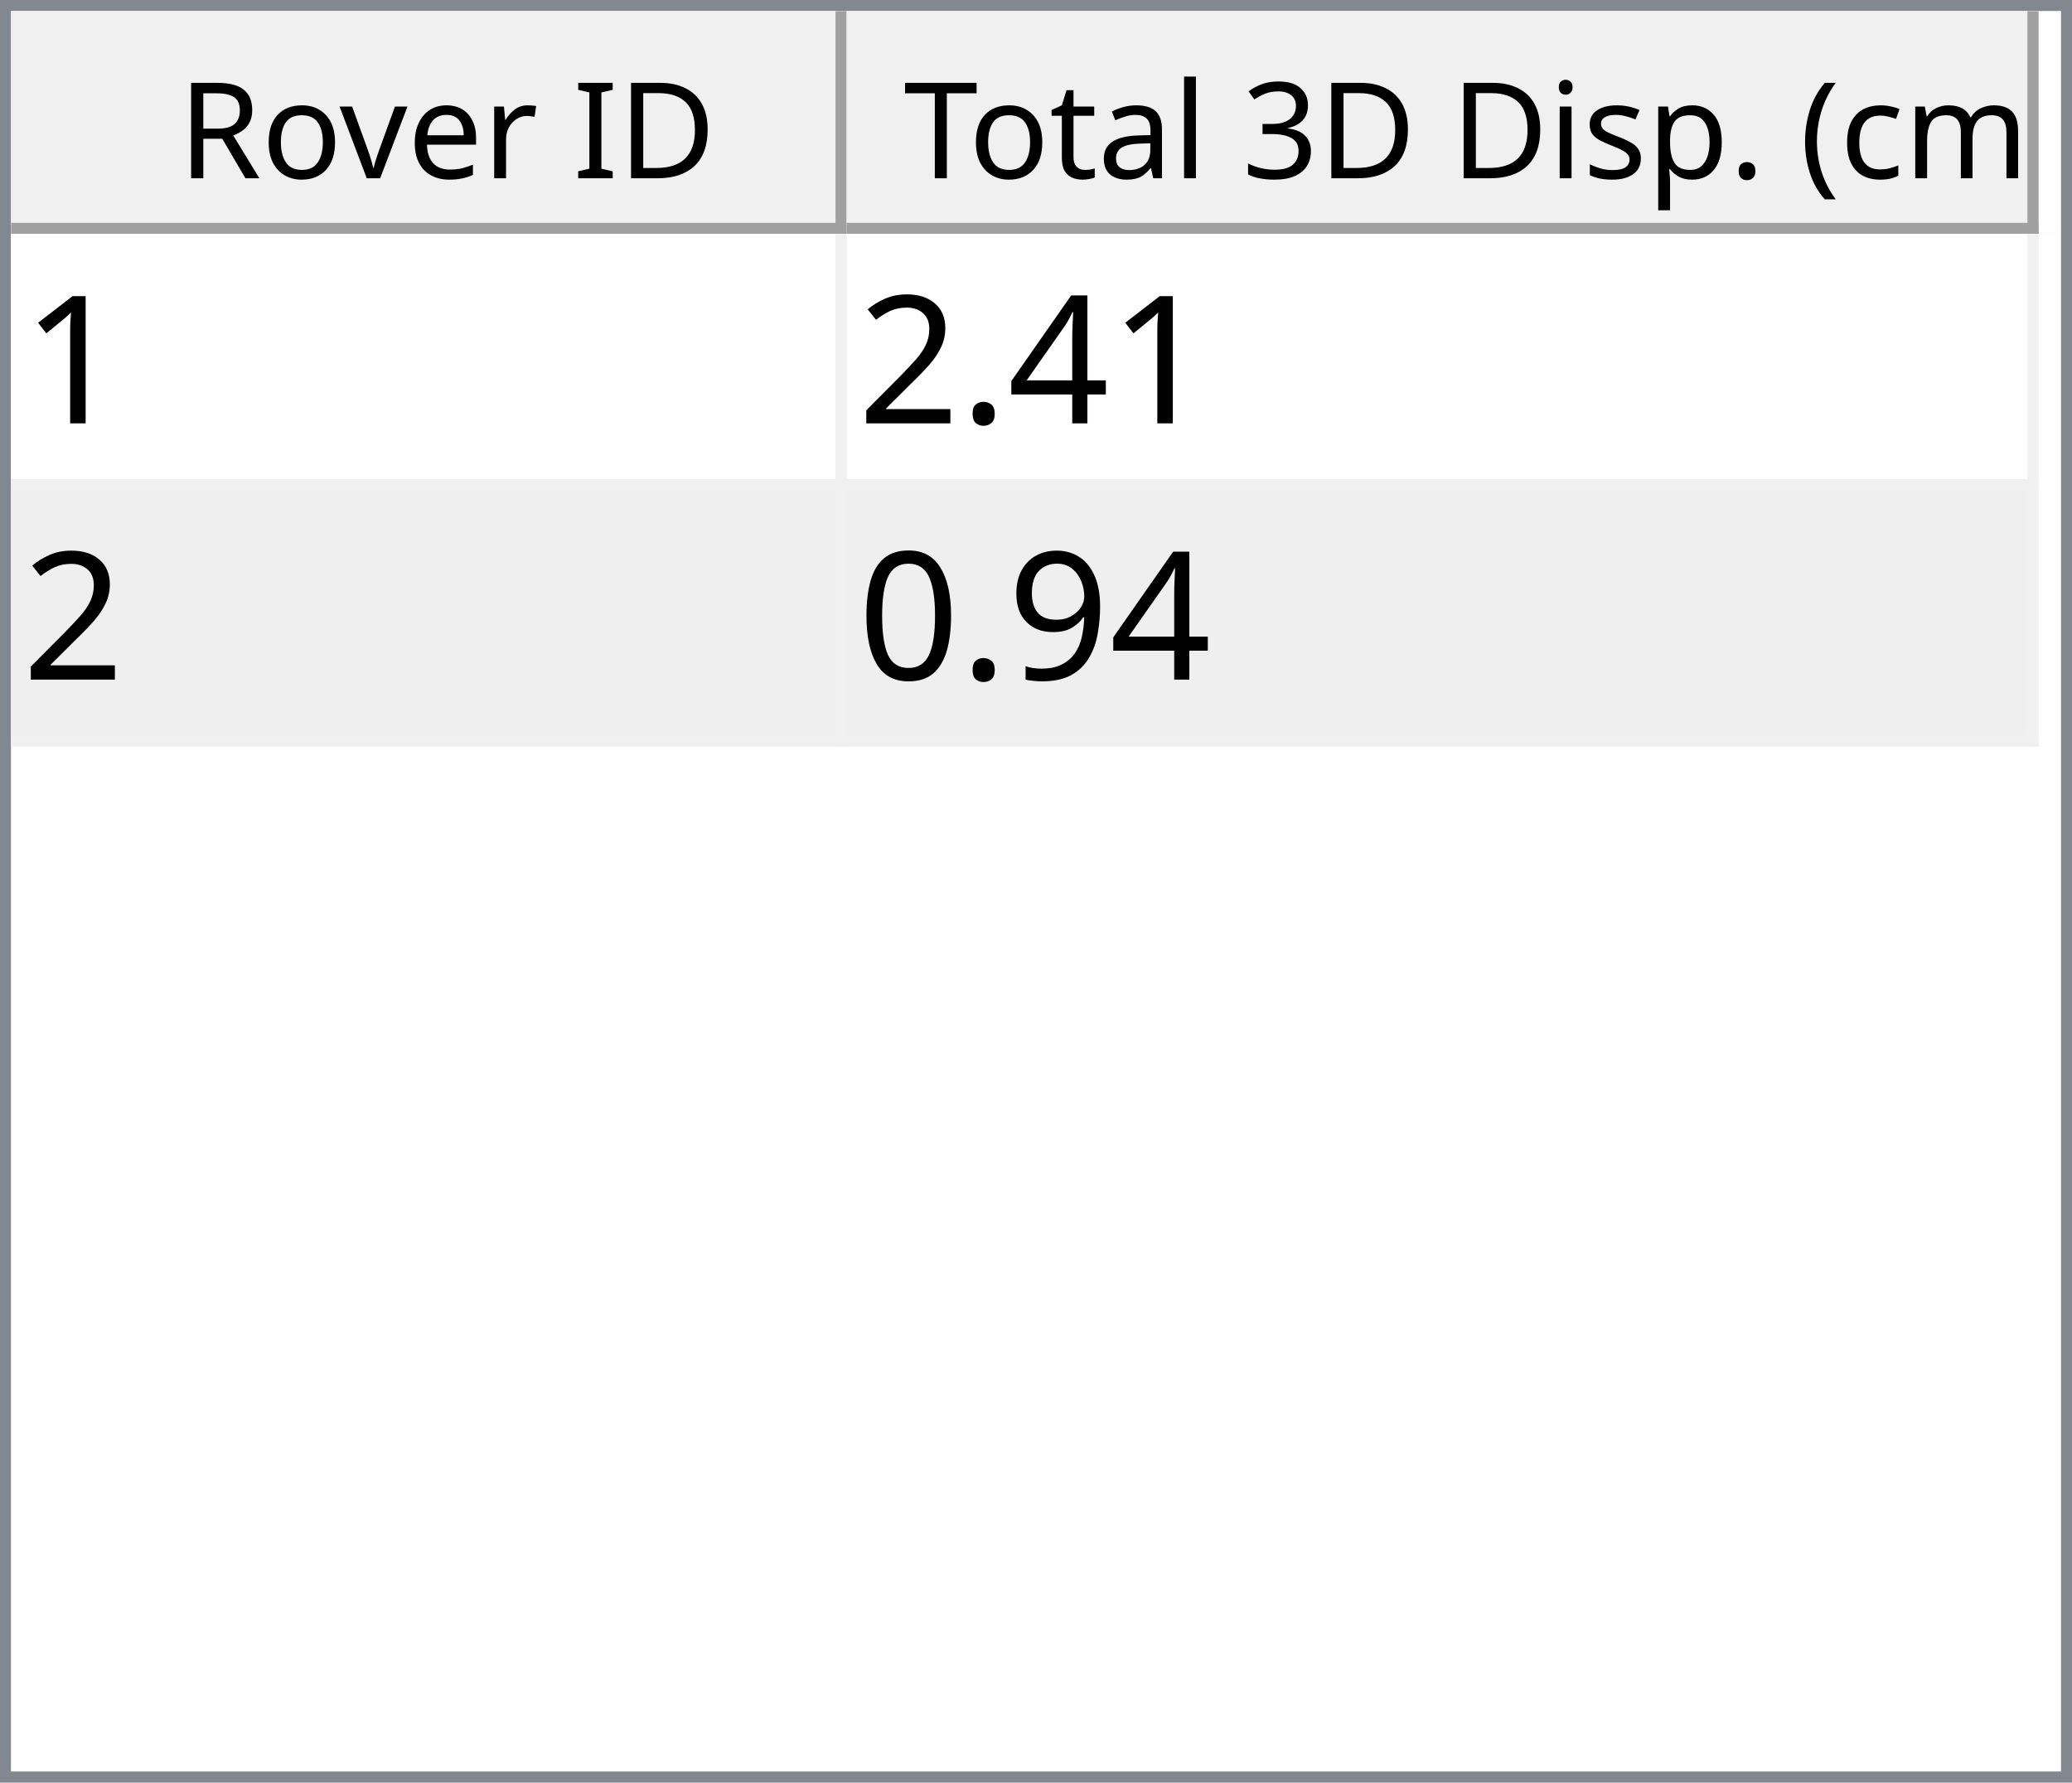
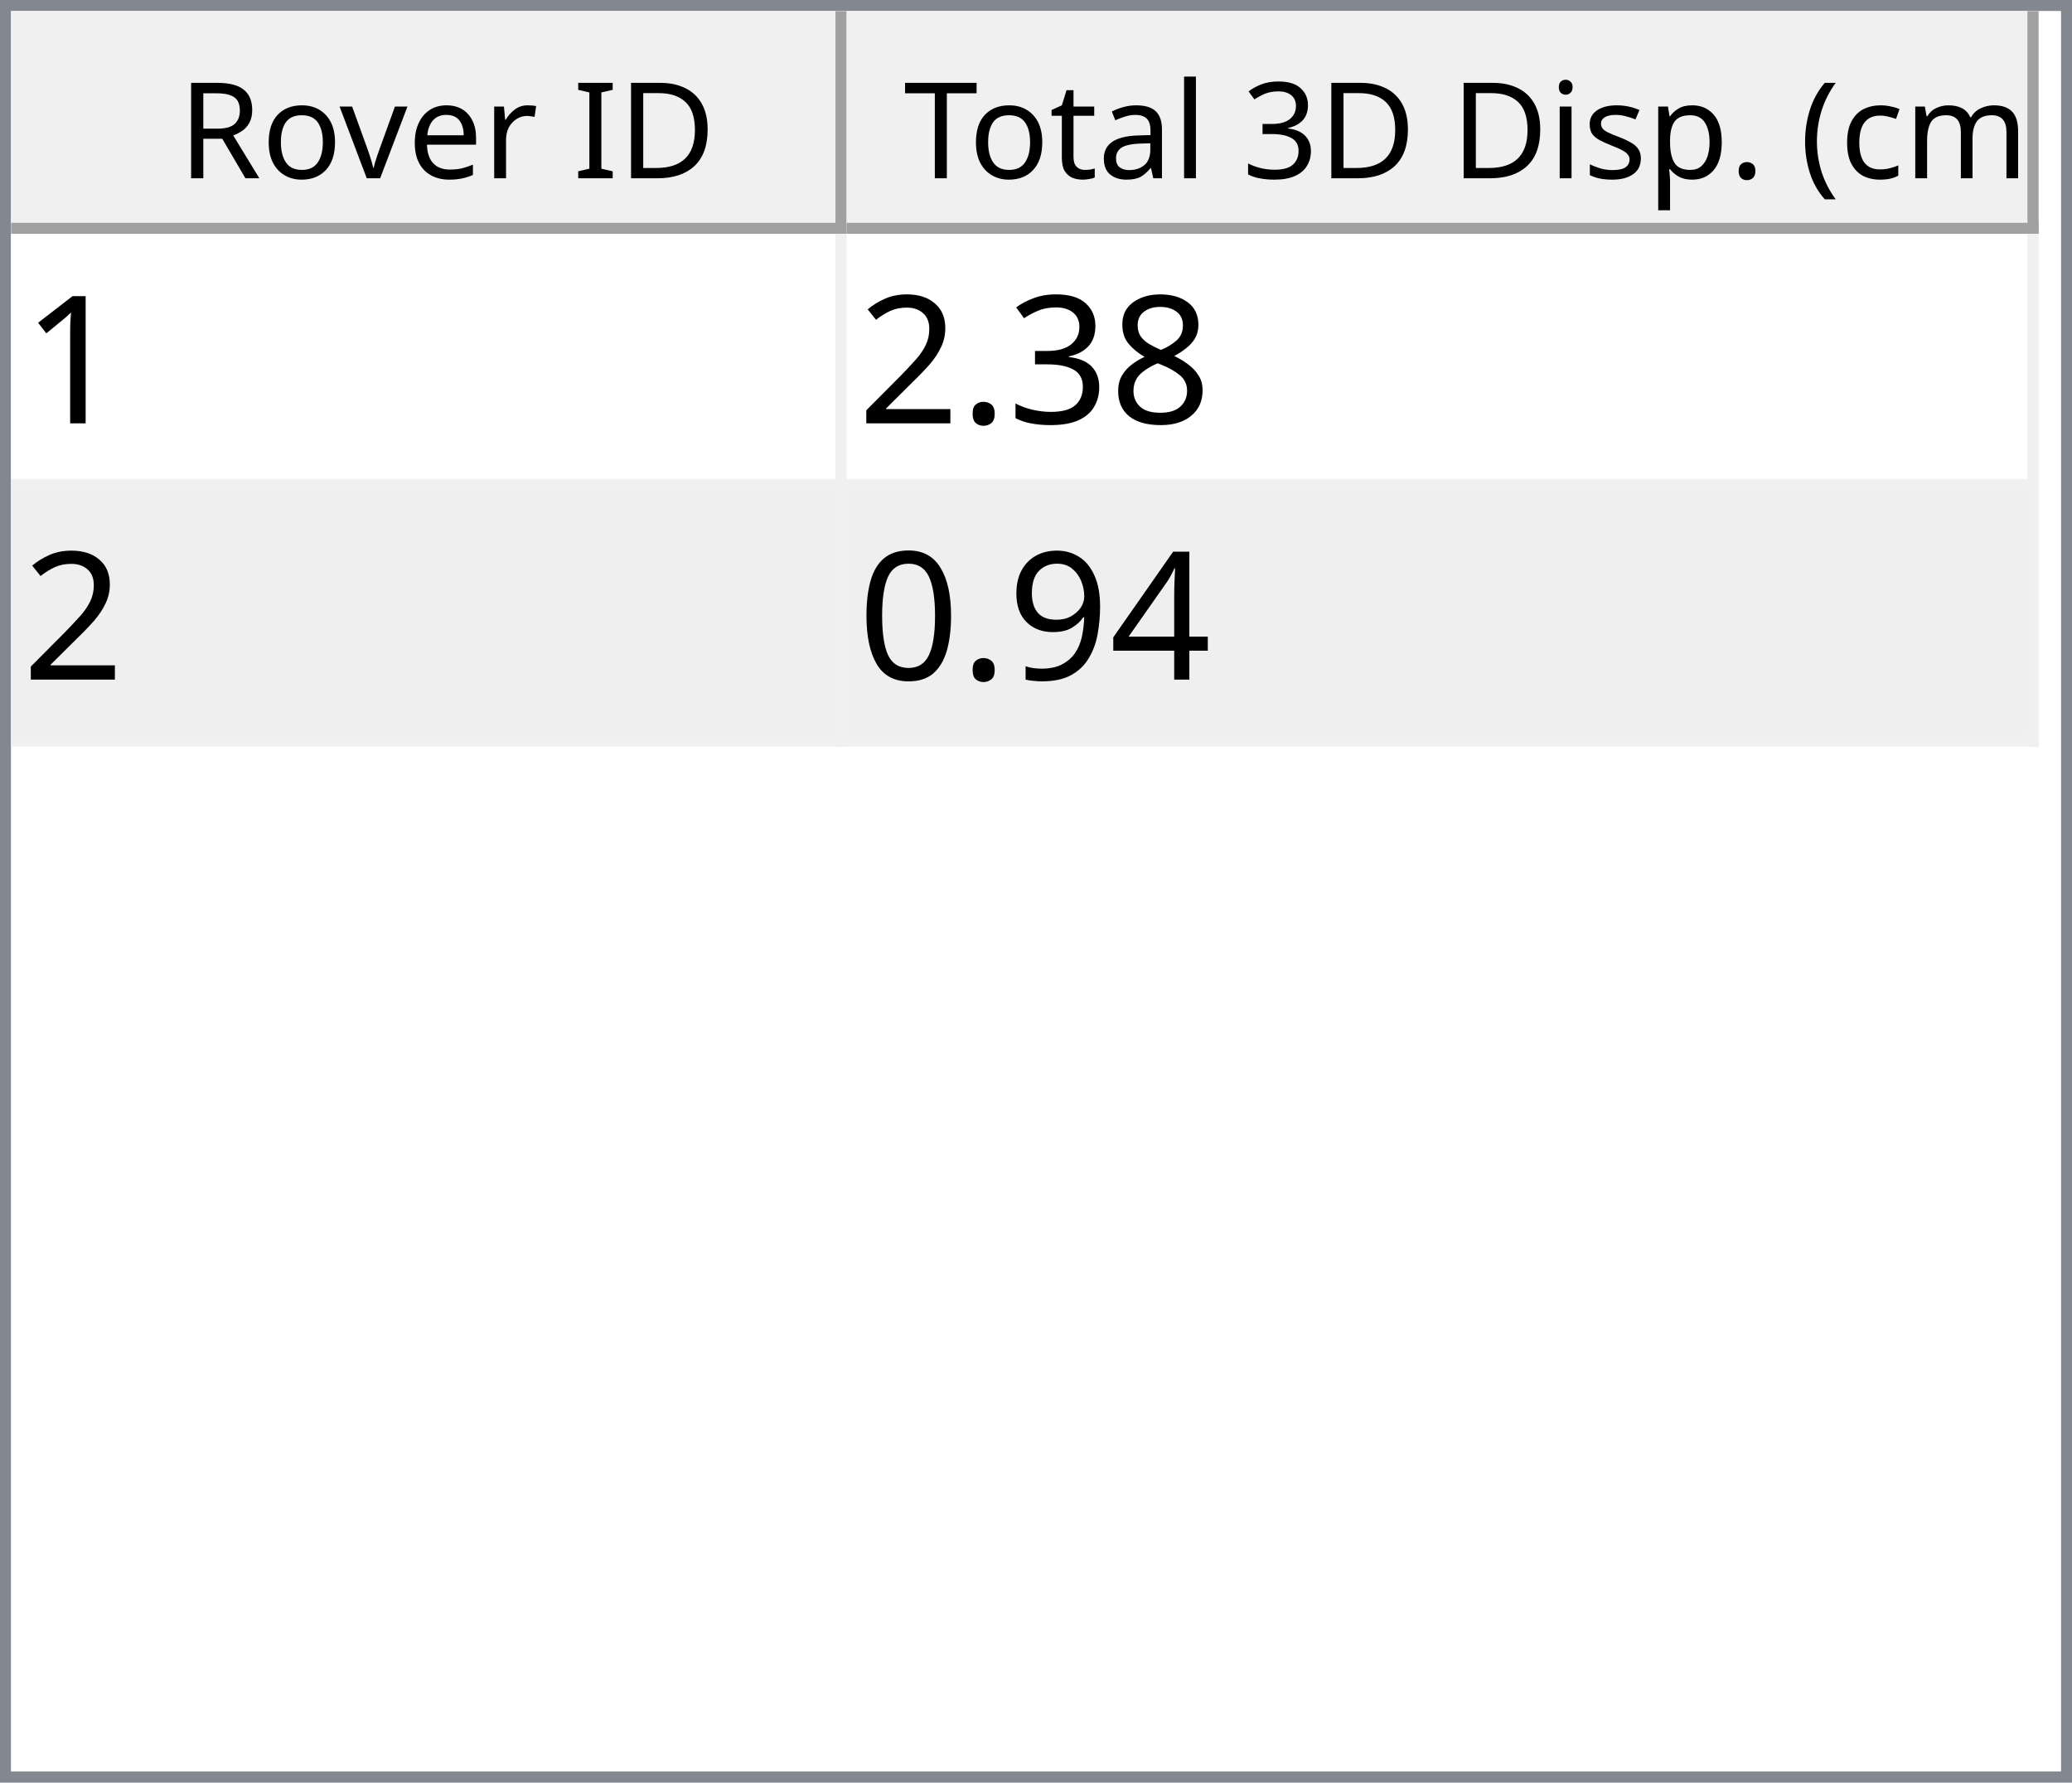
<svg xmlns="http://www.w3.org/2000/svg" style="fill-opacity:1; color-rendering:auto; color-interpolation:auto; text-rendering:auto; stroke:black; stroke-linecap:square; stroke-miterlimit:10; shape-rendering:auto; stroke-opacity:1; fill:black; stroke-dasharray:none; font-weight:normal; stroke-width:1; font-family:'Dialog'; font-style:normal; stroke-linejoin:miter; font-size:12px; stroke-dashoffset:0; image-rendering:auto;" width="186" height="160">
  <defs id="genericDefs" />
  <g>
    <defs id="defs1">
      <clipPath clipPathUnits="userSpaceOnUse" id="clipPath1">
        <path d="M0 0 L186 0 L186 160 L0 160 L0 0 Z" />
      </clipPath>
      <clipPath clipPathUnits="userSpaceOnUse" id="clipPath2">
        <path d="M0 0 L0 160 L186 160 L186 0 Z" />
      </clipPath>
      <clipPath clipPathUnits="userSpaceOnUse" id="clipPath3">
        <path d="M0 0 L0 20 L184 20 L184 0 Z" />
      </clipPath>
      <clipPath clipPathUnits="userSpaceOnUse" id="clipPath4">
        <path d="M0 0 L0 20 L75 20 L75 0 Z" />
      </clipPath>
      <clipPath clipPathUnits="userSpaceOnUse" id="clipPath5">
        <path d="M1 1 L1 19 L74 19 L74 1 Z" />
      </clipPath>
      <clipPath clipPathUnits="userSpaceOnUse" id="clipPath6">
        <path d="M0 0 L0 18 L73 18 L73 0 Z" />
      </clipPath>
      <clipPath clipPathUnits="userSpaceOnUse" id="clipPath7">
        <path d="M-0.5 -0.5 L-0.5 19.5 L74.5 19.5 L74.5 -0.5 Z" />
      </clipPath>
      <clipPath clipPathUnits="userSpaceOnUse" id="clipPath8">
        <path d="M0 0 L0 20 L107 20 L107 0 Z" />
      </clipPath>
      <clipPath clipPathUnits="userSpaceOnUse" id="clipPath9">
        <path d="M1 1 L1 19 L106 19 L106 1 Z" />
      </clipPath>
      <clipPath clipPathUnits="userSpaceOnUse" id="clipPath10">
        <path d="M0 0 L0 18 L105 18 L105 0 Z" />
      </clipPath>
      <clipPath clipPathUnits="userSpaceOnUse" id="clipPath11">
        <path d="M-0.5 -0.5 L-0.5 19.5 L106.5 19.5 L106.5 -0.5 Z" />
      </clipPath>
      <clipPath clipPathUnits="userSpaceOnUse" id="clipPath12">
        <path d="M0 0 L0 138 L184 138 L184 0 Z" />
      </clipPath>
      <clipPath clipPathUnits="userSpaceOnUse" id="clipPath13">
        <path d="M0 0 L0 46 L182 46 L182 0 Z" />
      </clipPath>
      <clipPath clipPathUnits="userSpaceOnUse" id="clipPath14">
        <path d="M-0.5 -0.5 L-0.5 45.5 L181.5 45.5 L181.5 -0.5 Z" />
      </clipPath>
      <clipPath clipPathUnits="userSpaceOnUse" id="clipPath15">
        <path d="M0 0 L0 22 L74 22 L74 0 Z" />
      </clipPath>
      <clipPath clipPathUnits="userSpaceOnUse" id="clipPath16">
        <path d="M0 0 L0 22 L106 22 L106 0 Z" />
      </clipPath>
      <font horiz-adv-x="64.551" id="font1">
        <font-face ascent="107.91" descent="25.098" units-per-em="100" style="font-style:normal; font-family:Segoe UI; font-weight:normal;" />
        <missing-glyph horiz-adv-x="64.551" d="M8.109 0 L8.109 68.266 L56.453 68.266 L56.453 0 L8.109 0 ZM15.328 7.234 L49.219 7.234 L49.219 61.031 L15.328 61.031 L15.328 7.234 Z" />
        <glyph unicode="D" horiz-adv-x="70.117" d="M9.188 0 L9.188 70.016 L28.516 70.016 Q65.531 70.016 65.531 35.891 Q65.531 19.672 55.25 9.836 Q44.969 0 27.734 0 L9.188 0 ZM17.391 62.594 L17.391 7.422 L27.828 7.422 Q41.609 7.422 49.273 14.797 Q56.938 22.172 56.938 35.688 Q56.938 62.594 28.328 62.594 L17.391 62.594 Z" />
        <glyph unicode="I" horiz-adv-x="26.611" d="M17.391 0 L9.188 0 L9.188 70.016 L17.391 70.016 L17.391 0 Z" />
        <glyph unicode=" " horiz-adv-x="27.393" d="" />
        <glyph unicode="r" horiz-adv-x="34.766" d="M34.188 41.891 Q32.078 43.5 28.125 43.5 Q23 43.5 19.555 38.672 Q16.109 33.844 16.109 25.484 L16.109 0 L8.109 0 L8.109 50 L16.109 50 L16.109 39.703 L16.312 39.703 Q18.016 44.969 21.531 47.922 Q25.047 50.875 29.391 50.875 Q32.516 50.875 34.188 50.203 L34.188 41.891 Z" />
        <glyph unicode="e" horiz-adv-x="52.295" d="M48.297 23 L12.984 23 Q13.188 14.656 17.484 10.109 Q21.781 5.562 29.297 5.562 Q37.75 5.562 44.828 11.141 L44.828 3.609 Q38.234 -1.172 27.391 -1.172 Q16.797 -1.172 10.742 5.641 Q4.688 12.453 4.688 24.812 Q4.688 36.469 11.305 43.82 Q17.922 51.172 27.734 51.172 Q37.547 51.172 42.922 44.828 Q48.297 38.484 48.297 27.203 L48.297 23 ZM40.094 29.781 Q40.047 36.719 36.75 40.578 Q33.453 44.438 27.594 44.438 Q21.922 44.438 17.969 40.383 Q14.016 36.328 13.094 29.781 L40.094 29.781 Z" />
        <glyph unicode="v" horiz-adv-x="47.9" d="M47.406 50 L27.484 0 L19.625 0 L0.688 50 L9.469 50 L22.172 13.672 Q23.578 9.672 23.922 6.688 L24.125 6.688 Q24.609 10.453 25.688 13.484 L38.969 50 L47.406 50 Z" />
        <glyph unicode="o" horiz-adv-x="58.594" d="M29 -1.172 Q17.922 -1.172 11.305 5.836 Q4.688 12.844 4.688 24.422 Q4.688 37.016 11.57 44.094 Q18.453 51.172 30.172 51.172 Q41.359 51.172 47.633 44.289 Q53.906 37.406 53.906 25.203 Q53.906 13.234 47.141 6.031 Q40.375 -1.172 29 -1.172 ZM29.594 44.438 Q21.875 44.438 17.383 39.188 Q12.891 33.938 12.891 24.703 Q12.891 15.828 17.43 10.695 Q21.969 5.562 29.594 5.562 Q37.359 5.562 41.531 10.594 Q45.703 15.625 45.703 24.906 Q45.703 34.281 41.531 39.359 Q37.359 44.438 29.594 44.438 Z" />
        <glyph unicode="R" horiz-adv-x="59.814" d="M59.375 0 L49.609 0 L37.891 19.625 Q36.281 22.359 34.766 24.289 Q33.25 26.219 31.664 27.438 Q30.078 28.656 28.25 29.219 Q26.422 29.781 24.125 29.781 L17.391 29.781 L17.391 0 L9.188 0 L9.188 70.016 L30.078 70.016 Q34.672 70.016 38.555 68.867 Q42.438 67.719 45.289 65.375 Q48.141 63.031 49.758 59.547 Q51.375 56.062 51.375 51.375 Q51.375 47.703 50.273 44.656 Q49.172 41.609 47.148 39.211 Q45.125 36.812 42.266 35.133 Q39.406 33.453 35.844 32.516 L35.844 32.328 Q37.594 31.547 38.891 30.547 Q40.188 29.547 41.359 28.18 Q42.531 26.812 43.68 25.078 Q44.828 23.344 46.234 21.047 L59.375 0 ZM17.391 62.594 L17.391 37.203 L28.516 37.203 Q31.594 37.203 34.203 38.133 Q36.812 39.062 38.719 40.797 Q40.625 42.531 41.703 45.047 Q42.781 47.562 42.781 50.688 Q42.781 56.297 39.141 59.445 Q35.5 62.594 28.609 62.594 L17.391 62.594 Z" />
        <glyph unicode=")" horiz-adv-x="30.176" d="M8.297 -15.922 L1.172 -15.922 Q16.406 2.344 16.406 26.812 Q16.406 51.469 1.078 70.016 L8.297 70.016 Q23.531 52.156 23.531 26.703 Q23.531 1.375 8.297 -15.922 Z" />
        <glyph unicode="m" horiz-adv-x="86.133" d="M79.109 0 L71.094 0 L71.094 28.719 Q71.094 37.016 68.531 40.727 Q65.969 44.438 59.906 44.438 Q54.781 44.438 51.195 39.75 Q47.609 35.062 47.609 28.516 L47.609 0 L39.594 0 L39.594 29.688 Q39.594 44.438 28.219 44.438 Q22.953 44.438 19.531 40.016 Q16.109 35.594 16.109 28.516 L16.109 0 L8.109 0 L8.109 50 L16.109 50 L16.109 42.094 L16.312 42.094 Q21.625 51.172 31.844 51.172 Q36.969 51.172 40.773 48.312 Q44.578 45.453 46 40.828 Q51.562 51.172 62.594 51.172 Q79.109 51.172 79.109 30.812 L79.109 0 Z" />
        <glyph unicode="c" horiz-adv-x="46.191" d="M42.188 2.297 Q36.422 -1.172 28.516 -1.172 Q17.828 -1.172 11.258 5.789 Q4.688 12.75 4.688 23.828 Q4.688 36.188 11.766 43.68 Q18.844 51.172 30.672 51.172 Q37.25 51.172 42.281 48.734 L42.281 40.531 Q36.719 44.438 30.375 44.438 Q22.703 44.438 17.797 38.945 Q12.891 33.453 12.891 24.516 Q12.891 15.719 17.508 10.641 Q22.125 5.562 29.891 5.562 Q36.422 5.562 42.188 9.906 L42.188 2.297 Z" />
        <glyph unicode="(" horiz-adv-x="30.176" d="M29.109 -15.922 L21.969 -15.922 Q6.844 1.375 6.844 26.703 Q6.844 52.156 21.969 70.016 L29.203 70.016 Q13.875 51.469 13.875 26.812 Q13.875 2.344 29.109 -15.922 Z" />
        <glyph unicode="." horiz-adv-x="21.68" d="M10.891 -1.078 Q8.641 -1.078 7.055 0.539 Q5.469 2.156 5.469 4.391 Q5.469 6.641 7.055 8.273 Q8.641 9.906 10.891 9.906 Q13.188 9.906 14.797 8.273 Q16.406 6.641 16.406 4.391 Q16.406 2.156 14.797 0.539 Q13.188 -1.078 10.891 -1.078 Z" />
        <glyph unicode="p" horiz-adv-x="58.789" d="M16.312 7.234 L16.109 7.234 L16.109 -23 L8.109 -23 L8.109 50 L16.109 50 L16.109 41.219 L16.312 41.219 Q22.219 51.172 33.594 51.172 Q43.266 51.172 48.688 44.461 Q54.109 37.75 54.109 26.469 Q54.109 13.922 48 6.375 Q41.891 -1.172 31.297 -1.172 Q21.578 -1.172 16.312 7.234 ZM16.109 27.391 L16.109 20.406 Q16.109 14.203 20.141 9.883 Q24.172 5.562 30.375 5.562 Q37.641 5.562 41.773 11.133 Q45.906 16.703 45.906 26.609 Q45.906 34.969 42.047 39.703 Q38.188 44.438 31.594 44.438 Q24.609 44.438 20.359 39.578 Q16.109 34.719 16.109 27.391 Z" />
        <glyph unicode="s" horiz-adv-x="42.432" d="M5.078 1.812 L5.078 10.406 Q11.625 5.562 19.484 5.562 Q30.031 5.562 30.031 12.594 Q30.031 14.594 29.125 15.992 Q28.219 17.391 26.68 18.461 Q25.141 19.531 23.07 20.383 Q21 21.234 18.609 22.172 Q15.281 23.484 12.766 24.828 Q10.25 26.172 8.57 27.859 Q6.891 29.547 6.031 31.695 Q5.172 33.844 5.172 36.719 Q5.172 40.234 6.789 42.945 Q8.406 45.656 11.086 47.484 Q13.766 49.312 17.211 50.242 Q20.656 51.172 24.312 51.172 Q30.812 51.172 35.938 48.922 L35.938 40.828 Q30.422 44.438 23.25 44.438 Q21 44.438 19.195 43.922 Q17.391 43.406 16.094 42.477 Q14.797 41.547 14.086 40.258 Q13.375 38.969 13.375 37.406 Q13.375 35.453 14.086 34.133 Q14.797 32.812 16.164 31.789 Q17.531 30.766 19.484 29.938 Q21.438 29.109 23.922 28.125 Q27.25 26.859 29.883 25.516 Q32.516 24.172 34.375 22.484 Q36.234 20.797 37.234 18.602 Q38.234 16.406 38.234 13.375 Q38.234 9.672 36.602 6.938 Q34.969 4.203 32.234 2.398 Q29.5 0.594 25.93 -0.289 Q22.359 -1.172 18.453 -1.172 Q10.75 -1.172 5.078 1.812 Z" />
        <glyph unicode="i" horiz-adv-x="24.219" d="M12.203 62.703 Q10.062 62.703 8.547 64.164 Q7.031 65.625 7.031 67.875 Q7.031 70.125 8.547 71.609 Q10.062 73.094 12.203 73.094 Q14.406 73.094 15.945 71.609 Q17.484 70.125 17.484 67.875 Q17.484 65.719 15.945 64.211 Q14.406 62.703 12.203 62.703 ZM16.109 0 L8.109 0 L8.109 50 L16.109 50 L16.109 0 Z" />
        <glyph unicode="3" horiz-adv-x="53.906" d="M46.531 19.828 Q46.531 15.094 44.75 11.211 Q42.969 7.328 39.719 4.57 Q36.469 1.812 31.93 0.297 Q27.391 -1.219 21.922 -1.219 Q11.922 -1.219 6 2.594 L6 11.188 Q13.094 5.609 22.219 5.609 Q25.875 5.609 28.828 6.539 Q31.781 7.469 33.906 9.227 Q36.031 10.984 37.18 13.477 Q38.328 15.969 38.328 19.094 Q38.328 32.812 18.797 32.812 L12.984 32.812 L12.984 39.594 L18.5 39.594 Q35.797 39.594 35.797 52.484 Q35.797 64.406 22.609 64.406 Q15.188 64.406 8.688 59.422 L8.688 67.188 Q15.375 71.188 24.609 71.188 Q29 71.188 32.57 69.969 Q36.141 68.75 38.68 66.555 Q41.219 64.359 42.609 61.281 Q44 58.203 44 54.5 Q44 40.672 30.031 36.719 L30.031 36.531 Q33.594 36.141 36.625 34.797 Q39.656 33.453 41.852 31.305 Q44.047 29.156 45.289 26.25 Q46.531 23.344 46.531 19.828 Z" />
        <glyph unicode="l" horiz-adv-x="24.219" d="M16.109 0 L8.109 0 L8.109 74.031 L16.109 74.031 L16.109 0 Z" />
        <glyph unicode="a" horiz-adv-x="50.879" d="M43.891 0 L35.891 0 L35.891 7.812 L35.688 7.812 Q30.469 -1.172 20.312 -1.172 Q12.844 -1.172 8.617 2.781 Q4.391 6.734 4.391 13.281 Q4.391 27.297 20.906 29.594 L35.891 31.688 Q35.891 44.438 25.594 44.438 Q16.547 44.438 9.281 38.281 L9.281 46.484 Q16.656 51.172 26.266 51.172 Q43.891 51.172 43.891 32.516 L43.891 0 ZM35.891 25.297 L23.828 23.641 Q18.266 22.859 15.43 20.875 Q12.594 18.891 12.594 13.875 Q12.594 10.203 15.211 7.883 Q17.828 5.562 22.172 5.562 Q28.125 5.562 32.008 9.742 Q35.891 13.922 35.891 20.312 L35.891 25.297 Z" />
        <glyph unicode="t" horiz-adv-x="33.887" d="M31.297 0.484 Q28.469 -1.078 23.828 -1.078 Q10.688 -1.078 10.688 13.578 L10.688 43.172 L2.094 43.172 L2.094 50 L10.688 50 L10.688 62.203 L18.703 64.797 L18.703 50 L31.297 50 L31.297 43.172 L18.703 43.172 L18.703 14.984 Q18.703 9.969 20.414 7.82 Q22.125 5.672 26.078 5.672 Q29.109 5.672 31.297 7.328 L31.297 0.484 Z" />
        <glyph unicode="T" horiz-adv-x="52.393" d="M50.594 62.594 L30.375 62.594 L30.375 0 L22.172 0 L22.172 62.594 L2 62.594 L2 70.016 L50.594 70.016 L50.594 62.594 Z" />
      </font>
      <font horiz-adv-x="75.0" id="font2">
        <font-face ascent="100.537" descent="21.973" units-per-em="100" style="font-style:normal; font-family:sans-serif; font-weight:normal;" />
        <missing-glyph horiz-adv-x="75.0" d="M12.5 0 L12.5 62.5 L62.5 62.5 L62.5 0 L12.5 0 ZM14.062 1.562 L60.938 1.562 L60.938 60.938 L14.062 60.938 L14.062 1.562 Z" />
        <glyph unicode="1" horiz-adv-x="55.615" d="M37.25 0 L28.469 0 L28.469 56 Q25.297 52.984 20.141 49.953 Q14.984 46.922 10.891 45.406 L10.891 53.906 Q18.266 57.375 23.781 62.305 Q29.297 67.234 31.594 71.875 L37.25 71.875 L37.25 0 Z" />
-         <glyph unicode="4" horiz-adv-x="55.615" d="M32.328 0 L32.328 17.141 L1.266 17.141 L1.266 25.203 L33.938 71.578 L41.109 71.578 L41.109 25.203 L50.781 25.203 L50.781 17.141 L41.109 17.141 L41.109 0 L32.328 0 ZM32.328 25.203 L32.328 57.469 L9.906 25.203 L32.328 25.203 Z" />
+         <glyph unicode="8" horiz-adv-x="55.615" d="M17.672 38.812 Q12.203 40.828 9.57 44.539 Q6.938 48.25 6.938 53.422 Q6.938 61.234 12.555 66.555 Q18.172 71.875 27.484 71.875 Q36.859 71.875 42.578 66.43 Q48.297 60.984 48.297 53.172 Q48.297 48.188 45.68 44.508 Q43.062 40.828 37.75 38.812 Q44.344 36.672 47.781 31.883 Q51.219 27.094 51.219 20.453 Q51.219 11.281 44.727 5.031 Q38.234 -1.219 27.641 -1.219 Q17.047 -1.219 10.547 5.055 Q4.047 11.328 4.047 20.703 Q4.047 27.688 7.594 32.398 Q11.141 37.109 17.672 38.812 ZM15.922 53.719 Q15.922 48.641 19.195 45.414 Q22.469 42.188 27.688 42.188 Q32.766 42.188 36.016 45.383 Q39.266 48.578 39.266 53.219 Q39.266 58.062 35.914 61.359 Q32.562 64.656 27.594 64.656 Q22.562 64.656 19.242 61.43 Q15.922 58.203 15.922 53.719 ZM13.094 20.656 Q13.094 16.891 14.875 13.375 Q16.656 9.859 20.172 7.93 Q23.688 6 27.734 6 Q34.031 6 38.133 10.055 Q42.234 14.109 42.234 20.359 Q42.234 26.703 38.016 30.859 Q33.797 35.016 27.438 35.016 Q21.234 35.016 17.164 30.914 Q13.094 26.812 13.094 20.656 Z" />
+         <glyph unicode="3" horiz-adv-x="55.615" d="M4.203 18.891 L12.984 20.062 Q14.5 12.594 18.141 9.297 Q21.781 6 27 6 Q33.203 6 37.477 10.297 Q41.75 14.594 41.75 20.953 Q41.75 27 37.797 30.93 Q33.844 34.859 27.734 34.859 Q25.25 34.859 21.531 33.891 L22.516 41.609 Q23.391 41.5 23.922 41.5 Q29.547 41.5 34.039 44.43 Q38.531 47.359 38.531 53.469 Q38.531 58.297 35.258 61.477 Q31.984 64.656 26.812 64.656 Q21.688 64.656 18.266 61.43 Q14.844 58.203 13.875 51.766 L5.078 53.328 Q6.688 62.156 12.398 67.016 Q18.109 71.875 26.609 71.875 Q32.469 71.875 37.398 69.359 Q42.328 66.844 44.945 62.5 Q47.562 58.156 47.562 53.266 Q47.562 48.641 45.07 44.828 Q42.578 41.016 37.703 38.766 Q44.047 37.312 47.562 32.695 Q51.078 28.078 51.078 21.141 Q51.078 11.766 44.242 5.25 Q37.406 -1.266 26.953 -1.266 Q17.531 -1.266 11.305 4.352 Q5.078 9.969 4.203 18.891 Z" />
        <glyph unicode="." horiz-adv-x="27.783" d="M9.078 0 L9.078 10.016 L19.094 10.016 L19.094 0 L9.078 0 Z" />
        <glyph unicode="2" horiz-adv-x="55.615" d="M50.344 8.453 L50.344 0 L3.031 0 Q2.938 3.172 4.047 6.109 Q5.859 10.938 9.836 15.625 Q13.812 20.312 21.344 26.469 Q33.016 36.031 37.117 41.625 Q41.219 47.219 41.219 52.203 Q41.219 57.422 37.477 61.008 Q33.734 64.594 27.734 64.594 Q21.391 64.594 17.578 60.789 Q13.766 56.984 13.719 50.25 L4.688 51.172 Q5.609 61.281 11.664 66.578 Q17.719 71.875 27.938 71.875 Q38.234 71.875 44.242 66.164 Q50.25 60.453 50.25 52 Q50.25 47.703 48.492 43.555 Q46.734 39.406 42.656 34.812 Q38.578 30.219 29.109 22.219 Q21.188 15.578 18.945 13.211 Q16.703 10.844 15.234 8.453 L50.344 8.453 Z" />
+         <glyph unicode="4" horiz-adv-x="55.615" d="M32.328 0 L32.328 17.141 L1.266 17.141 L1.266 25.203 L33.938 71.578 L41.109 71.578 L41.109 25.203 L50.781 25.203 L50.781 17.141 L41.109 17.141 L41.109 0 L32.328 0 ZM32.328 25.203 L32.328 57.469 L9.906 25.203 L32.328 25.203 Z" />
        <glyph unicode="9" horiz-adv-x="55.615" d="M5.469 16.547 L13.922 17.328 Q14.984 11.375 18.016 8.688 Q21.047 6 25.781 6 Q29.828 6 32.883 7.859 Q35.938 9.719 37.891 12.82 Q39.844 15.922 41.164 21.195 Q42.484 26.469 42.484 31.938 Q42.484 32.516 42.438 33.688 Q39.797 29.5 35.234 26.883 Q30.672 24.266 25.344 24.266 Q16.453 24.266 10.305 30.711 Q4.156 37.156 4.156 47.703 Q4.156 58.594 10.578 65.234 Q17 71.875 26.656 71.875 Q33.641 71.875 39.43 68.117 Q45.219 64.359 48.219 57.398 Q51.219 50.438 51.219 37.25 Q51.219 23.531 48.242 15.406 Q45.266 7.281 39.383 3.031 Q33.5 -1.219 25.594 -1.219 Q17.188 -1.219 11.867 3.445 Q6.547 8.109 5.469 16.547 ZM41.453 48.141 Q41.453 55.719 37.43 60.156 Q33.406 64.594 27.734 64.594 Q21.875 64.594 17.531 59.812 Q13.188 55.031 13.188 47.406 Q13.188 40.578 17.312 36.305 Q21.438 32.031 27.484 32.031 Q33.594 32.031 37.523 36.305 Q41.453 40.578 41.453 48.141 Z" />
        <glyph unicode="0" horiz-adv-x="55.615" d="M4.156 35.297 Q4.156 48 6.766 55.742 Q9.375 63.484 14.523 67.68 Q19.672 71.875 27.484 71.875 Q33.25 71.875 37.594 69.555 Q41.938 67.234 44.773 62.867 Q47.609 58.5 49.219 52.227 Q50.828 45.953 50.828 35.297 Q50.828 22.703 48.242 14.969 Q45.656 7.234 40.508 3.008 Q35.359 -1.219 27.484 -1.219 Q17.141 -1.219 11.234 6.203 Q4.156 15.141 4.156 35.297 ZM13.188 35.297 Q13.188 17.672 17.312 11.836 Q21.438 6 27.484 6 Q33.547 6 37.672 11.859 Q41.797 17.719 41.797 35.297 Q41.797 52.984 37.672 58.789 Q33.547 64.594 27.391 64.594 Q21.344 64.594 17.719 59.469 Q13.188 52.938 13.188 35.297 Z" />
      </font>
    </defs>
    <g style="fill:white; stroke:white;">
      <rect x="0" y="0" width="186" style="clip-path:url(#clipPath1); stroke:none;" height="160" />
    </g>
    <g style="fill:white; text-rendering:optimizeSpeed; color-rendering:optimizeSpeed; image-rendering:optimizeSpeed; shape-rendering:crispEdges; stroke:white; color-interpolation:sRGB;">
      <rect x="0" width="186" height="160" y="0" style="stroke:none;" />
      <path style="stroke:none;" d="M0 160 L186 160 L186 0 L0 0 Z" />
    </g>
    <g style="fill:rgb(240,240,240); font-family:'Segoe UI'; stroke:rgb(240,240,240);">
      <rect x="0" y="0" width="186" style="clip-path:url(#clipPath2); stroke:none;" height="160" />
    </g>
    <g style="fill:rgb(130,135,144); font-family:'Segoe UI'; stroke:rgb(130,135,144);">
      <path d="M0 0 L186 0 L186 160 L0 160 L0 0 ZM1 1 L185 1 L185 159 L1 159 L1 1 Z" style="fill-rule:evenodd; clip-path:url(#clipPath2); stroke:none;" />
    </g>
    <g style="fill:white; font-family:'Segoe UI'; stroke:white;" transform="translate(1,1)">
      <rect x="0" y="0" width="184" style="clip-path:url(#clipPath3); stroke:none;" height="20" />
    </g>
    <g style="fill:rgb(240,240,240); font-family:'Segoe UI'; stroke:rgb(240,240,240);" transform="translate(1,1)">
      <rect x="0" y="0" width="75" style="clip-path:url(#clipPath4); stroke:none;" height="20" />
    </g>
    <g style="font-family:'Segoe UI';" transform="translate(2,2)">
      <text x="14" xml:space="preserve" y="14" style="clip-path:url(#clipPath6); stroke:none;">Rover ID</text>
    </g>
    <g style="fill:rgb(160,160,160); font-family:'Segoe UI'; stroke:rgb(160,160,160); stroke-linejoin:bevel;" transform="translate(1.5,1.5)">
      <line x1="74" x2="74" y1="0" style="fill:none; clip-path:url(#clipPath7);" y2="19" />
    </g>
    <g style="fill:rgb(160,160,160); font-family:'Segoe UI'; stroke:rgb(160,160,160); stroke-linejoin:bevel;" transform="matrix(1,0,0,1,1,1) translate(0.5,0.5)">
      <line x1="0" x2="74" y1="19" style="fill:none; clip-path:url(#clipPath7);" y2="19" />
    </g>
    <g style="fill:rgb(240,240,240); font-family:'Segoe UI'; stroke:rgb(240,240,240);" transform="translate(76,1)">
      <rect x="0" y="0" width="107" style="clip-path:url(#clipPath8); stroke:none;" height="20" />
    </g>
    <g style="font-family:'Segoe UI';" transform="translate(77,2)">
      <text x="1" xml:space="preserve" y="14" style="clip-path:url(#clipPath10); stroke:none;"> Total 3D Disp. (cm)</text>
    </g>
    <g style="fill:rgb(160,160,160); font-family:'Segoe UI'; stroke:rgb(160,160,160); stroke-linejoin:bevel;" transform="translate(76.5,1.5)">
      <line x1="106" x2="106" y1="0" style="fill:none; clip-path:url(#clipPath11);" y2="19" />
    </g>
    <g style="fill:rgb(160,160,160); font-family:'Segoe UI'; stroke:rgb(160,160,160); stroke-linejoin:bevel;" transform="matrix(1,0,0,1,76,1) translate(0.5,0.5)">
      <line x1="0" x2="106" y1="19" style="fill:none; clip-path:url(#clipPath11);" y2="19" />
    </g>
    <g style="fill:white; font-family:'Segoe UI'; stroke:white;" transform="translate(1,21)">
      <rect x="0" y="0" width="184" style="clip-path:url(#clipPath12); stroke:none;" height="138" />
    </g>
    <g style="fill:rgb(240,240,240); font-size:16px; font-family:sans-serif; stroke:rgb(240,240,240);" transform="translate(1,21)">
      <rect x="0" y="0" width="182" style="clip-path:url(#clipPath13); stroke:none;" height="46" />
      <line transform="translate(0.5,0.5)" x1="0" x2="181" y1="22" style="clip-path:url(#clipPath14); fill:none; stroke-linejoin:bevel;" y2="22" />
    </g>
    <g transform="matrix(1,0,0,1,1,21) translate(0.5,0.5)" style="fill:rgb(240,240,240); font-size:16px; font-family:sans-serif; stroke:rgb(240,240,240); stroke-linejoin:bevel;">
      <line x1="0" x2="181" y1="45" style="fill:none; clip-path:url(#clipPath14);" y2="45" />
    </g>
    <g transform="matrix(1,0,0,1,1,21) translate(0.5,0.5)" style="fill:rgb(240,240,240); font-size:16px; font-family:sans-serif; stroke:rgb(240,240,240); stroke-linejoin:bevel;">
      <line x1="74" x2="74" y1="0" style="fill:none; clip-path:url(#clipPath14);" y2="45" />
    </g>
    <g transform="matrix(1,0,0,1,1,21) translate(0.5,0.5)" style="fill:rgb(240,240,240); font-size:16px; font-family:sans-serif; stroke:rgb(240,240,240); stroke-linejoin:bevel;">
      <line x1="181" x2="181" y1="0" style="fill:none; clip-path:url(#clipPath14);" y2="45" />
    </g>
    <g style="fill:white; font-size:16px; font-family:sans-serif; stroke:white;" transform="matrix(1,0,0,1,1,21)">
      <rect x="0" y="0" width="74" style="clip-path:url(#clipPath15); stroke:none;" height="22" />
      <text x="1" y="17" style="fill:black; clip-path:url(#clipPath15); stroke:none;" xml:space="preserve">1</text>
    </g>
    <g style="fill:white; font-size:16px; font-family:sans-serif; stroke:white;" transform="matrix(1,0,0,1,1,21) translate(75,0)">
      <rect x="0" y="0" width="106" style="clip-path:url(#clipPath16); stroke:none;" height="22" />
-       <text x="1" y="17" style="fill:black; clip-path:url(#clipPath16); stroke:none;" xml:space="preserve">2.41</text>
+       <text x="1" y="17" style="fill:black; clip-path:url(#clipPath16); stroke:none;" xml:space="preserve">2.38</text>
    </g>
    <g style="fill:rgb(239,239,239); font-size:16px; font-family:sans-serif; stroke:rgb(239,239,239);" transform="matrix(1,0,0,1,1,21) translate(0,23)">
      <rect x="0" y="0" width="74" style="clip-path:url(#clipPath15); stroke:none;" height="22" />
      <text x="1" y="17" style="fill:black; clip-path:url(#clipPath15); stroke:none;" xml:space="preserve">2</text>
    </g>
    <g style="fill:rgb(239,239,239); font-size:16px; font-family:sans-serif; stroke:rgb(239,239,239);" transform="matrix(1,0,0,1,1,21) translate(75,23)">
      <rect x="0" y="0" width="106" style="clip-path:url(#clipPath16); stroke:none;" height="22" />
      <text x="1" y="17" style="fill:black; clip-path:url(#clipPath16); stroke:none;" xml:space="preserve">0.94</text>
    </g>
  </g>
</svg>
